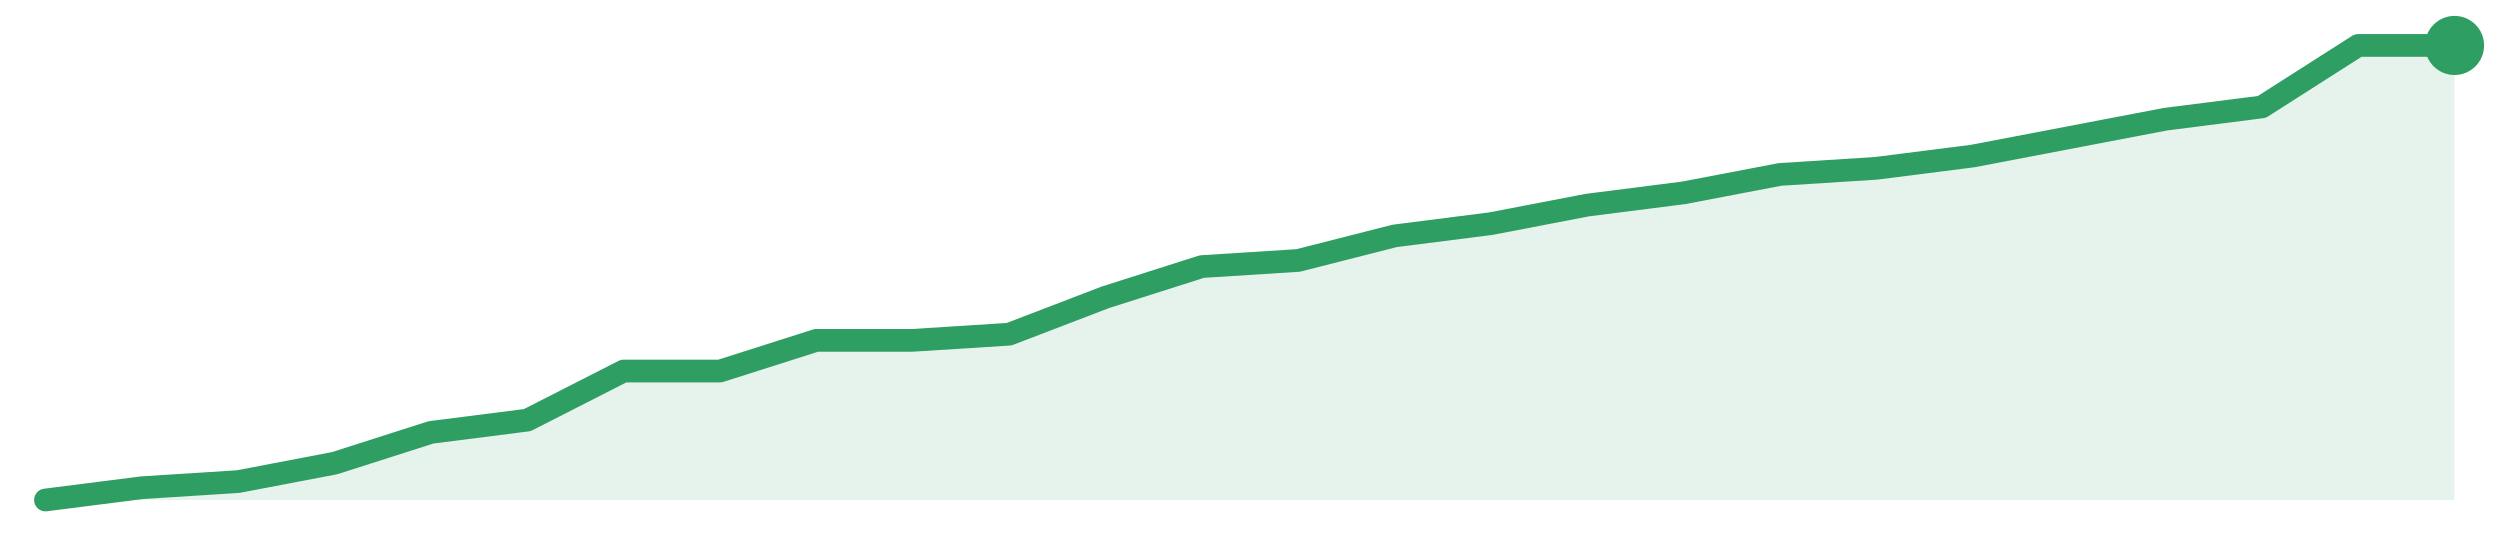
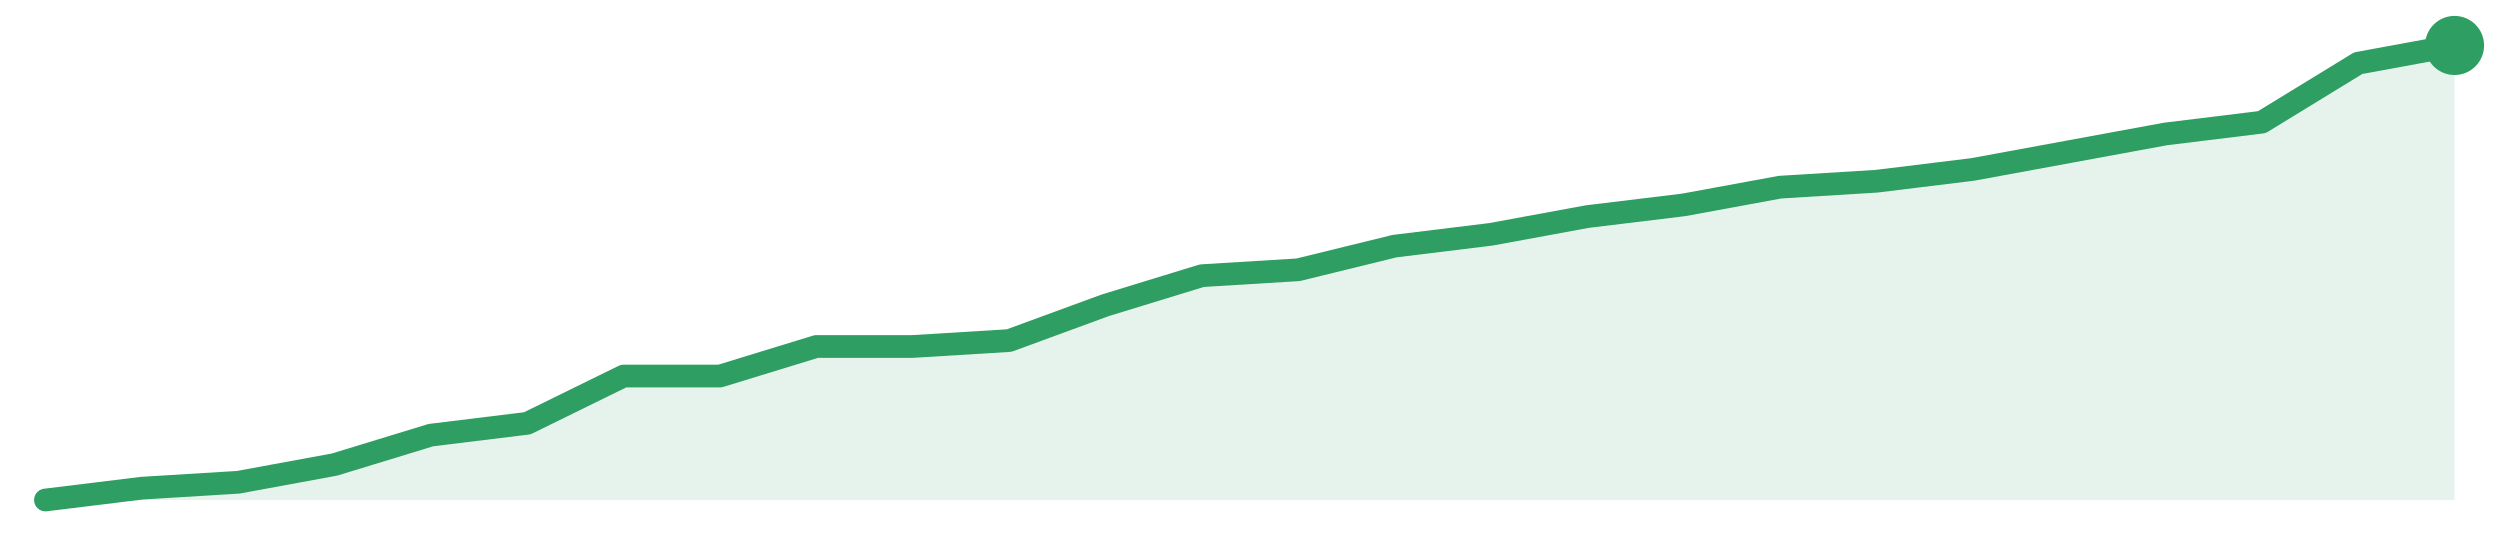
<svg xmlns="http://www.w3.org/2000/svg" width="220" height="48" viewBox="0 0 220 48" role="img" aria-label="trend">
-   <path d="M4.0,44.0 L4.0,44.0 L12.48,42.92 L20.96,42.38 L29.44,40.76 L37.92,38.05 L46.4,36.97 L54.88,32.65 L63.36,32.65 L71.84,29.95 L80.32,29.95 L88.8,29.41 L97.28,26.16 L105.76,23.46 L114.24,22.92 L122.72,20.76 L131.2,19.68 L139.68,18.05 L148.16,16.97 L156.64,15.35 L165.12,14.81 L173.6,13.73 L182.08,12.11 L190.56,10.49 L199.04,9.41 L207.52,4.0 L216.0,4.0 L216.0,44.0 Z" fill="#2f9e631f" />
-   <path d="M4.0,44.0 L12.48,42.92 L20.96,42.38 L29.44,40.76 L37.92,38.05 L46.4,36.97 L54.88,32.65 L63.36,32.65 L71.84,29.95 L80.32,29.95 L88.8,29.41 L97.28,26.16 L105.76,23.46 L114.24,22.92 L122.72,20.76 L131.2,19.68 L139.68,18.05 L148.16,16.97 L156.64,15.35 L165.12,14.81 L173.6,13.73 L182.08,12.11 L190.56,10.49 L199.04,9.41 L207.52,4.0 L216.0,4.0" fill="none" stroke="#2f9e63" stroke-width="2" stroke-linejoin="round" stroke-linecap="round" />
+   <path d="M4.0,44.0 L4.0,44.0 L12.48,42.96 L20.96,42.44 L29.44,40.88 L37.92,38.29 L46.4,37.25 L54.88,33.09 L63.36,33.09 L71.84,30.49 L80.32,30.49 L88.8,29.97 L97.28,26.86 L105.76,24.26 L114.24,23.74 L122.72,21.66 L131.2,20.62 L139.68,19.06 L148.16,18.03 L156.64,16.47 L165.12,15.95 L173.6,14.91 L182.08,13.35 L190.56,11.79 L199.04,10.75 L207.52,5.56 L216.0,4.0 L216.0,44.0 Z" fill="#2f9e631f" />
+   <path d="M4.0,44.0 L12.48,42.96 L20.96,42.44 L29.44,40.88 L37.92,38.29 L46.4,37.25 L54.88,33.09 L63.36,33.09 L71.84,30.49 L80.32,30.49 L88.8,29.97 L97.28,26.86 L105.76,24.26 L114.24,23.74 L122.72,21.66 L131.2,20.62 L139.68,19.06 L148.16,18.03 L156.64,16.47 L165.12,15.95 L173.6,14.91 L182.08,13.35 L190.56,11.79 L199.04,10.75 L207.52,5.56 L216.0,4.0" fill="none" stroke="#2f9e63" stroke-width="2" stroke-linejoin="round" stroke-linecap="round" />
  <circle cx="216.0" cy="4.0" r="2.6" fill="#2f9e63" />
</svg>
